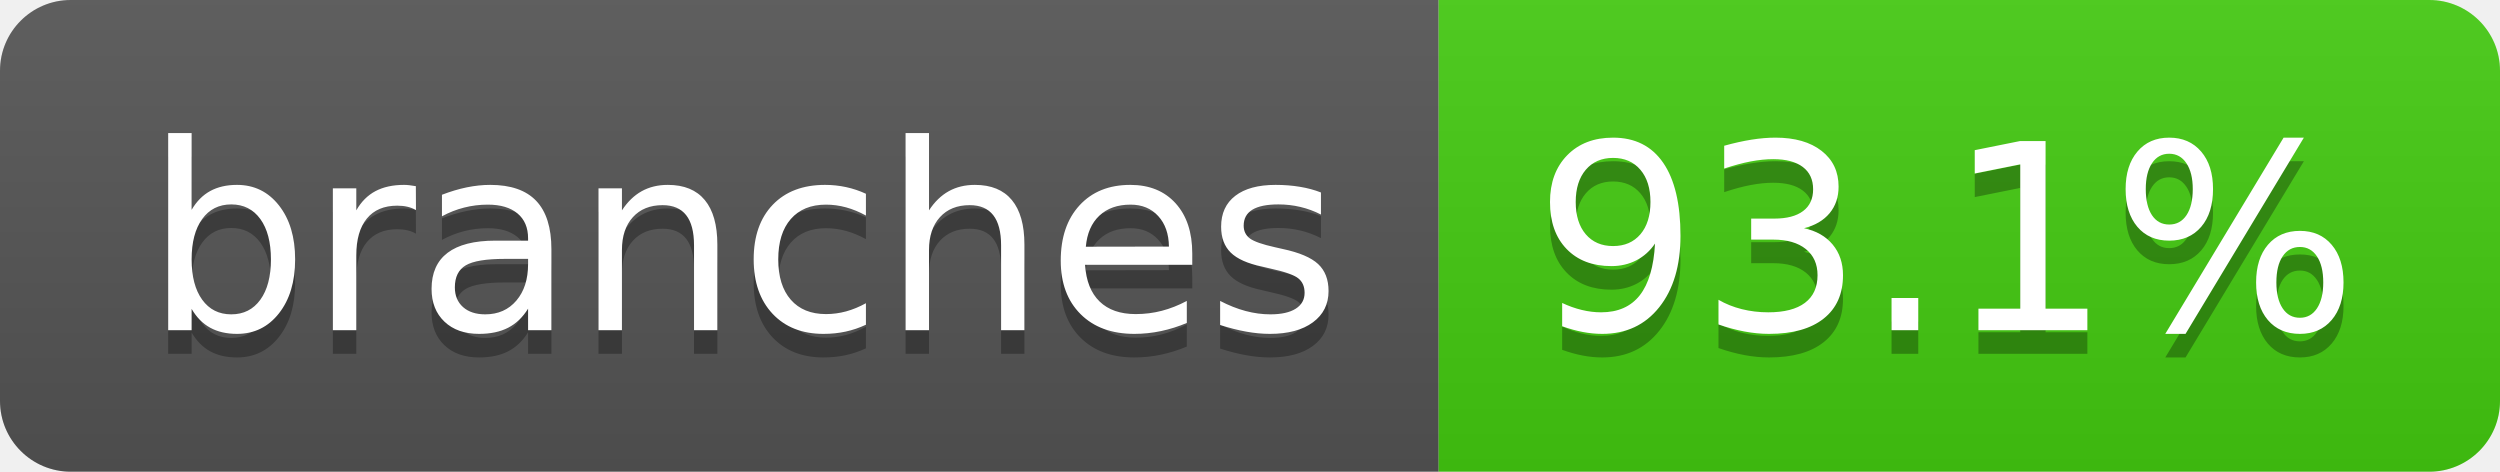
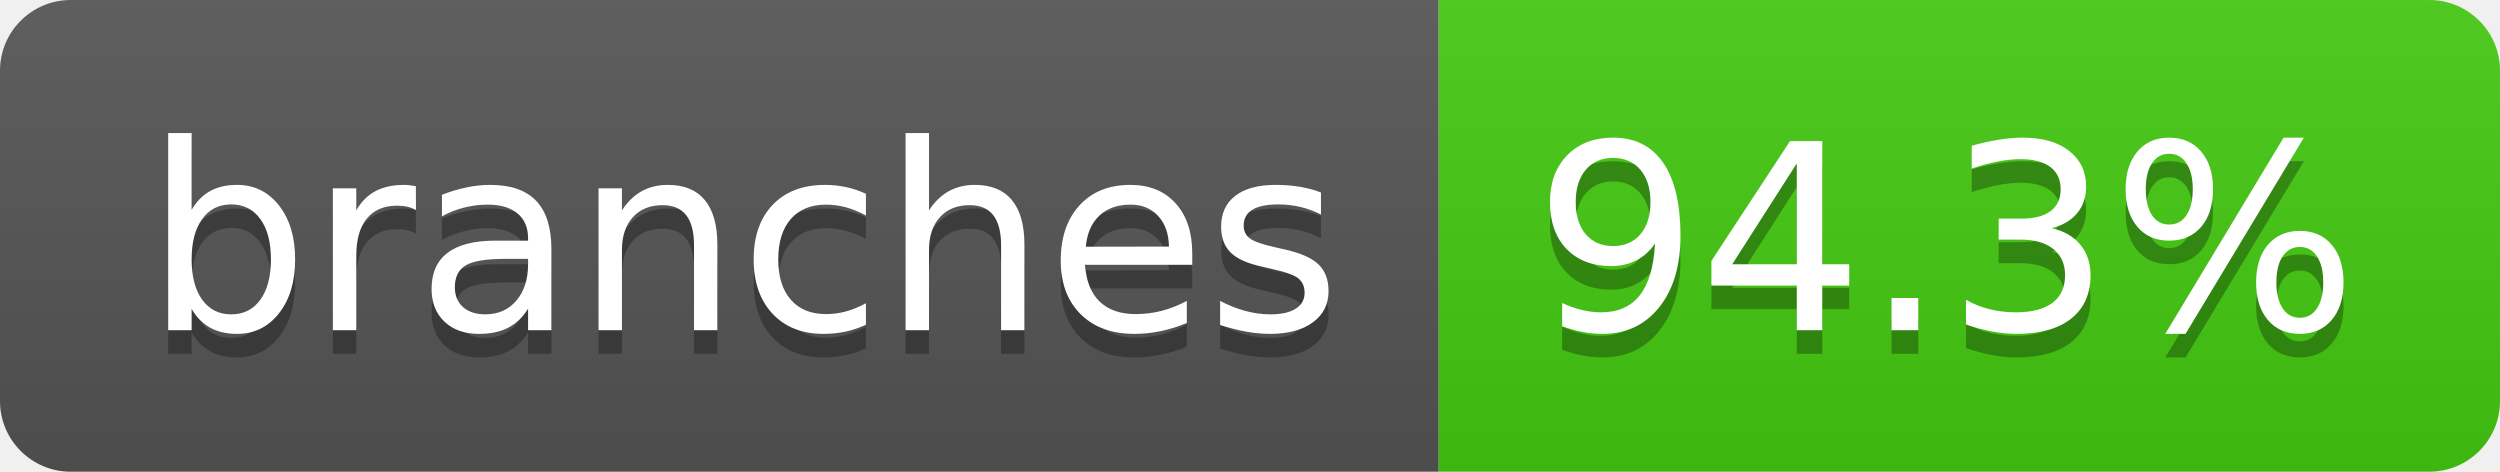
- <svg xmlns="http://www.w3.org/2000/svg" width="106" height="20" role="img" aria-label="branches: 93.1%">
+ <svg xmlns="http://www.w3.org/2000/svg" width="106" height="20" role="img" aria-label="branches: 94.3%">
  <linearGradient id="s" x2="0" y2="100%">
    <stop offset="0" stop-color="#bbb" stop-opacity=".1" />
    <stop offset="1" stop-opacity=".1" />
  </linearGradient>
  <clipPath id="r">
    <rect width="106" height="20" rx="3" fill="#fff" />
  </clipPath>
  <g clip-path="url(#r)">
    <rect width="61" height="20" fill="#555" />
    <rect x="61" width="45" height="20" fill="#4c1" />
    <rect width="106" height="20" fill="url(#s)" />
  </g>
  <g fill="#fff" text-anchor="middle" font-family="Verdana,Geneva,DejaVu Sans,sans-serif" text-rendering="geometricPrecision" font-size="110">
    <text aria-hidden="true" x="315" y="150" fill="#010101" fill-opacity=".3" transform="scale(.1)" textLength="507">branches</text>
    <text x="315" y="140" transform="scale(.1)" fill="#fff" textLength="507">branches</text>
-     <text aria-hidden="true" x="825" y="150" fill="#010101" fill-opacity=".3" transform="scale(.1)" textLength="350">93.1%</text>
-     <text x="825" y="140" transform="scale(.1)" fill="#fff" textLength="350">93.1%</text>
+     <text aria-hidden="true" x="825" y="150" fill="#010101" fill-opacity=".3" transform="scale(.1)" textLength="350">94.3%</text>
+     <text x="825" y="140" transform="scale(.1)" fill="#fff" textLength="350">94.3%</text>
  </g>
</svg>
